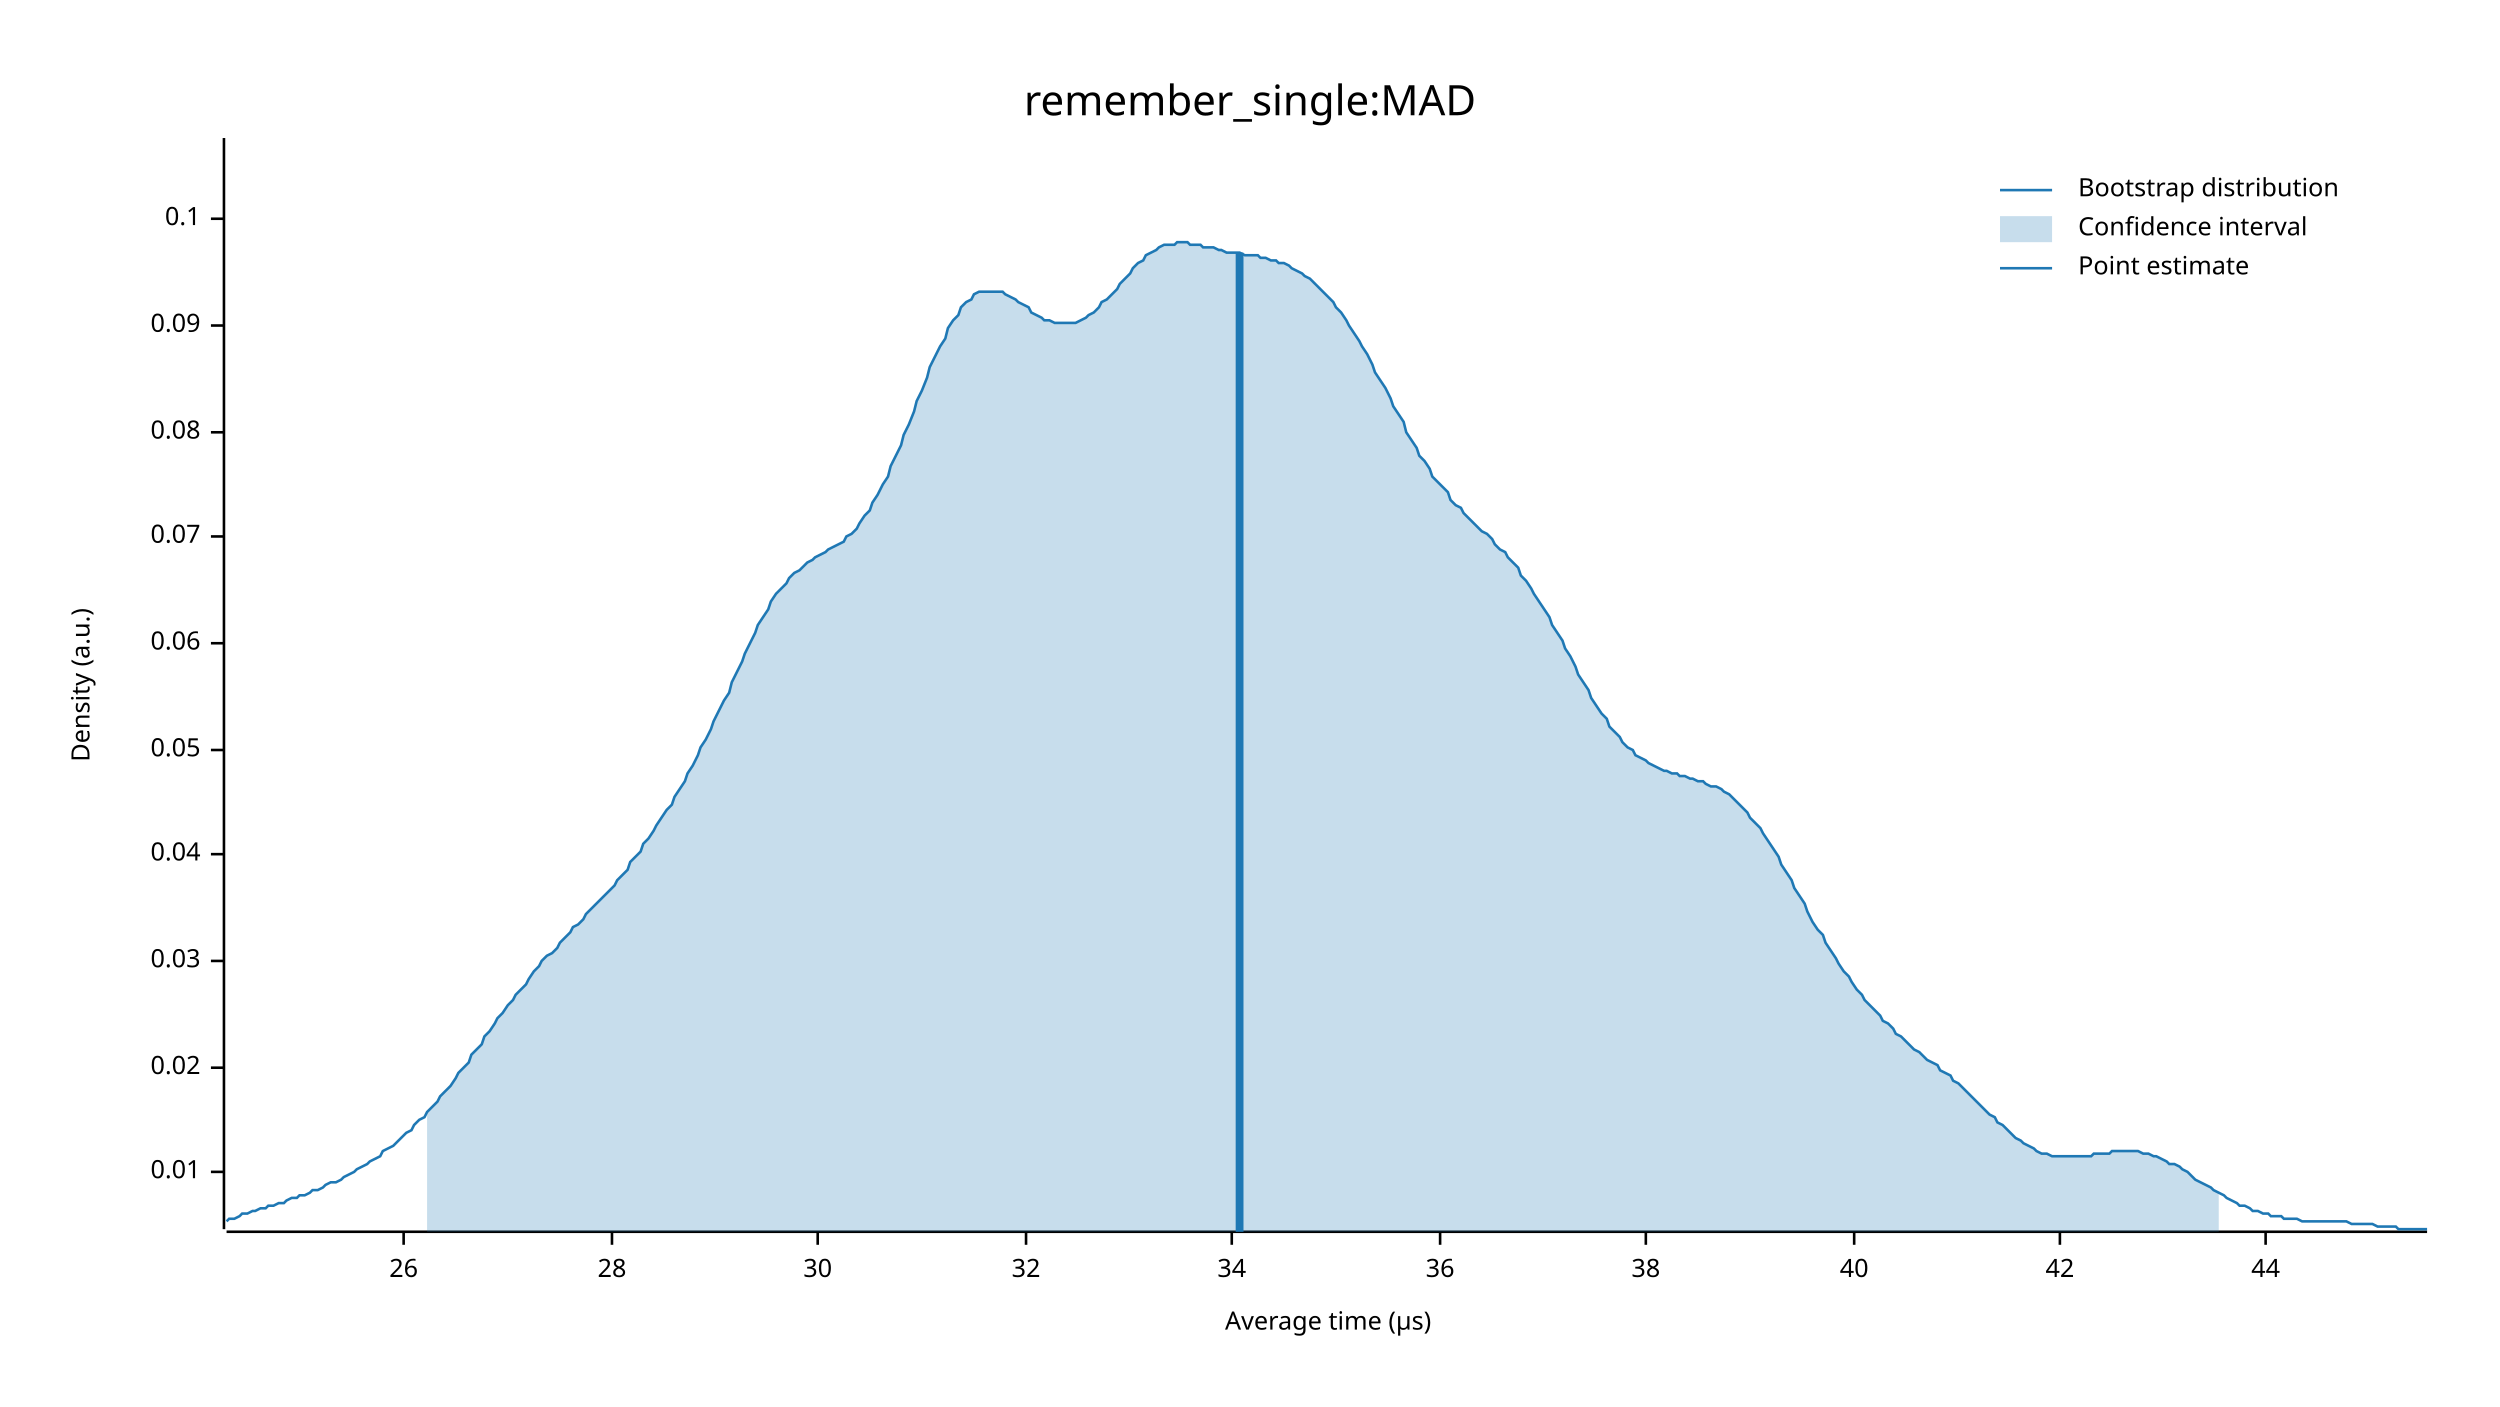
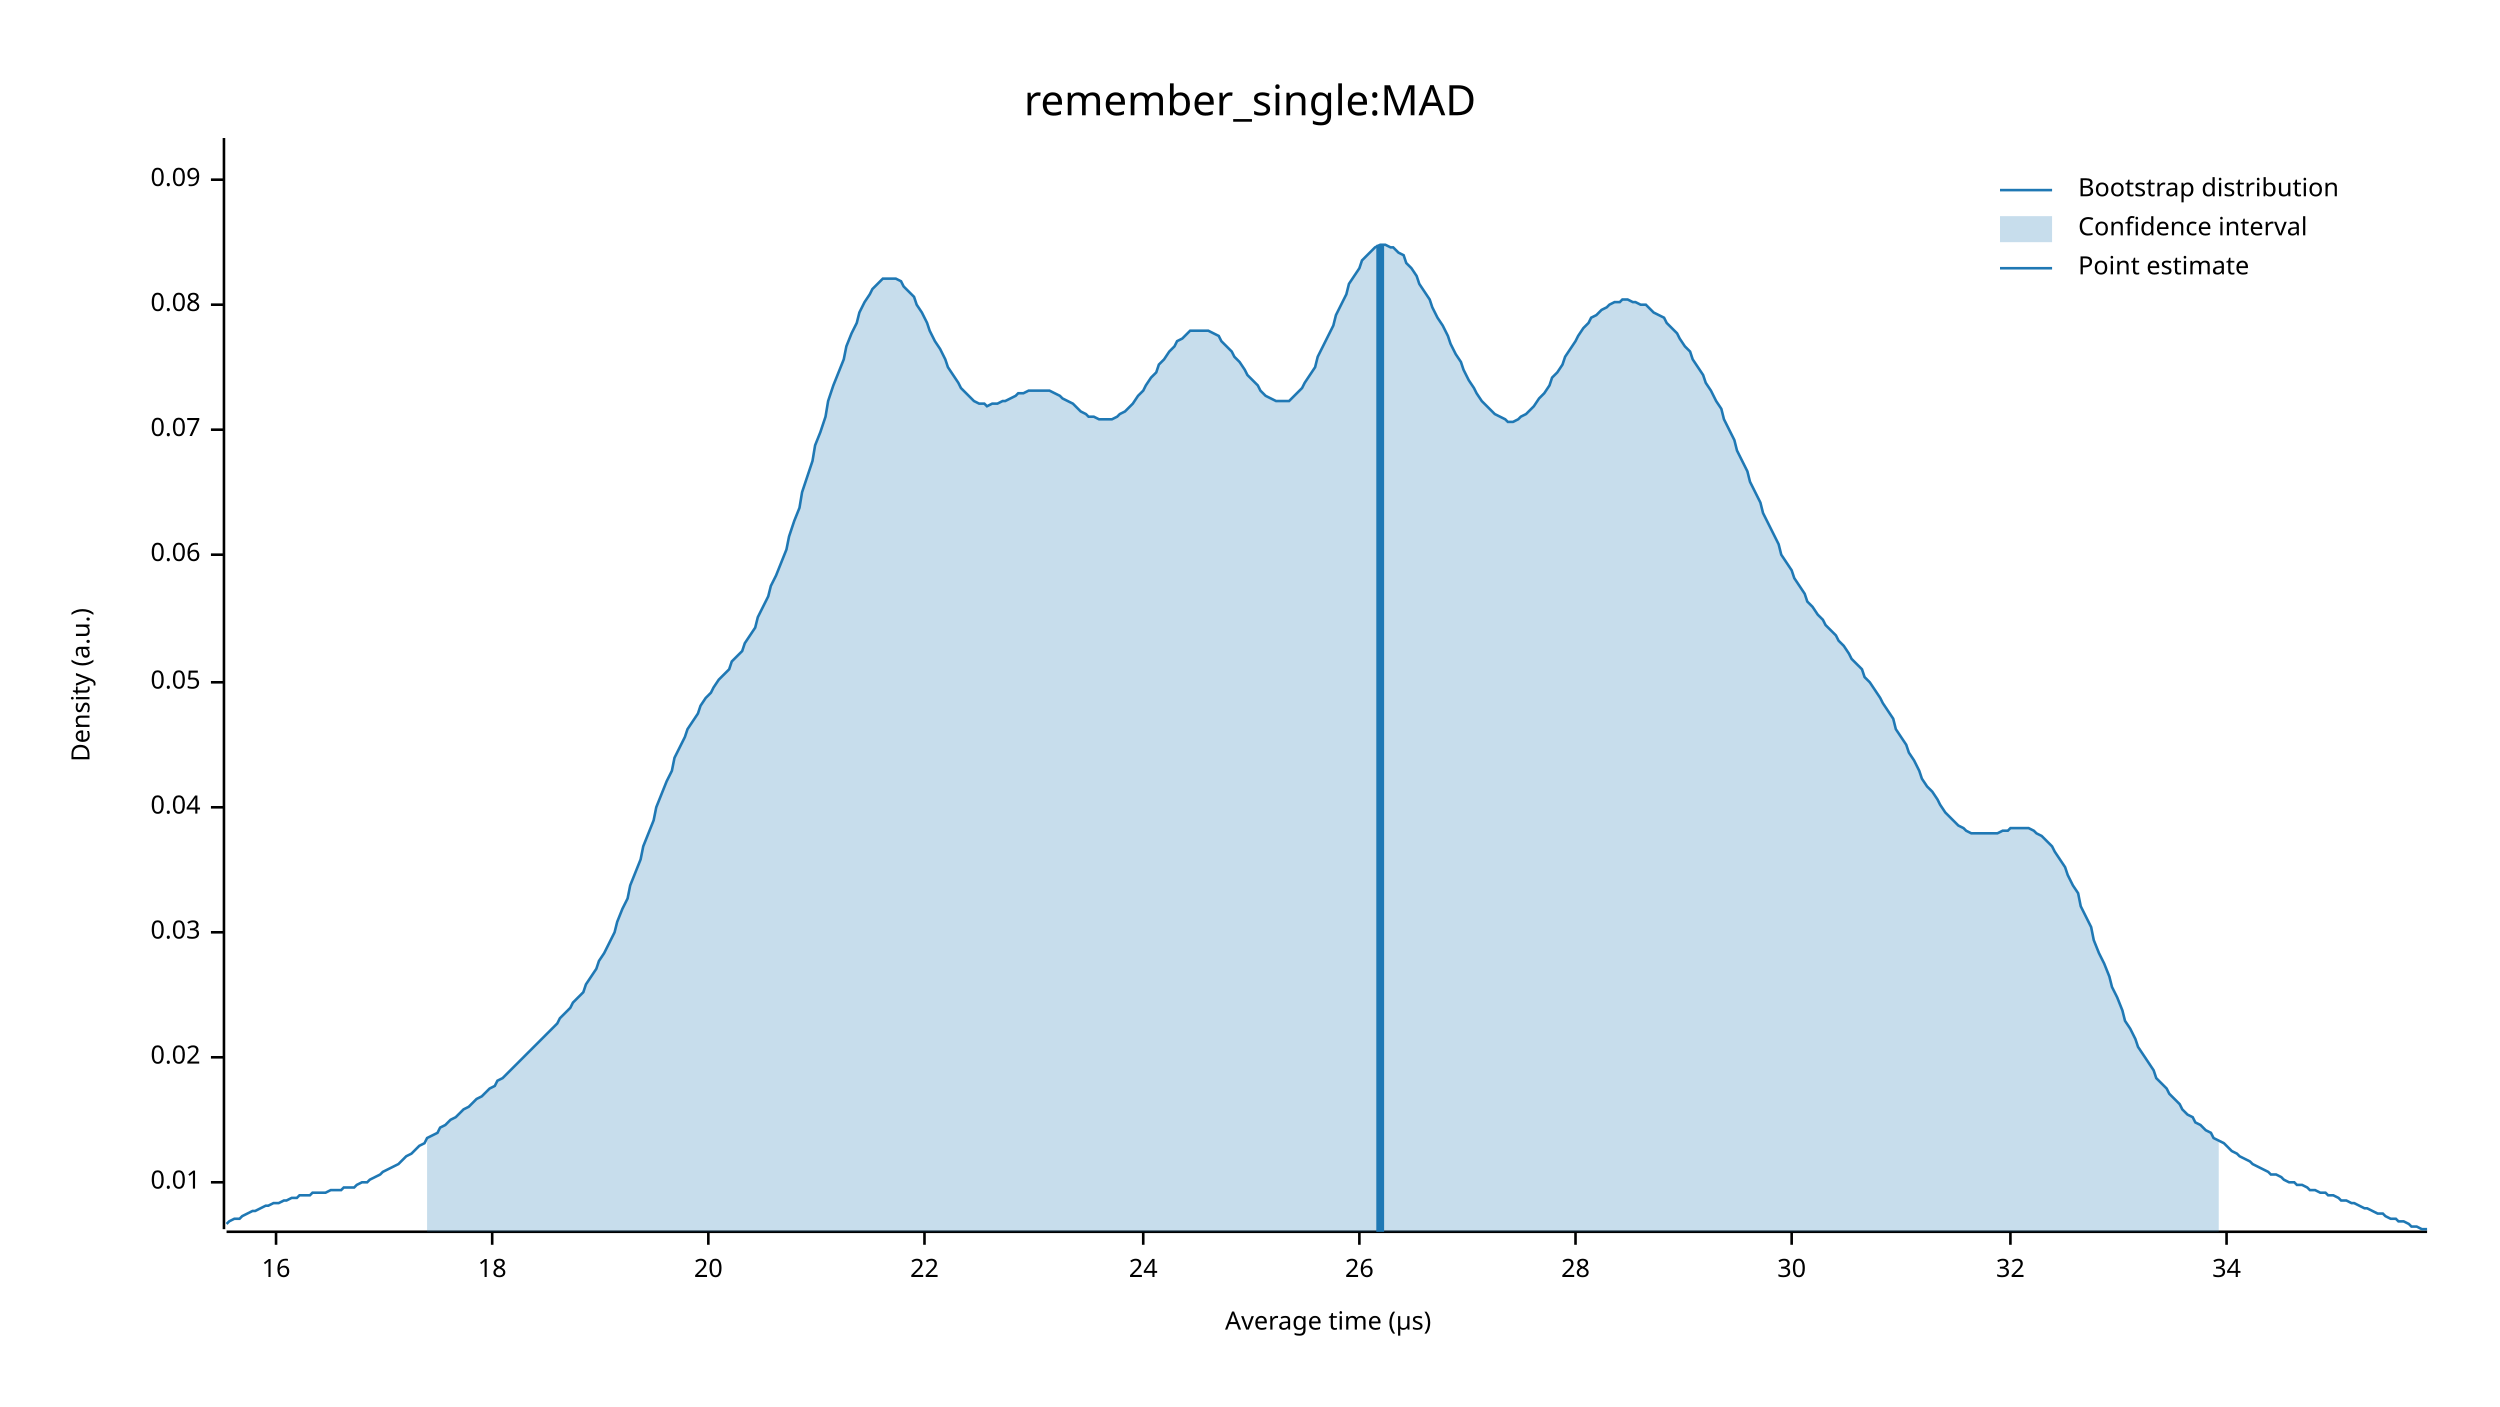
<svg xmlns="http://www.w3.org/2000/svg" width="960" height="540" viewBox="0 0 960 540">
  <text x="480" y="32" dy="0.76em" text-anchor="middle" font-family="sans-serif" font-size="16.129" opacity="1" fill="#000000">
remember_single:MAD
</text>
  <text x="27" y="263" dy="0.76em" text-anchor="middle" font-family="sans-serif" font-size="9.677" opacity="1" fill="#000000" transform="rotate(270, 27, 263)">
Density (a.u.)
</text>
  <text x="510" y="513" dy="-0.5ex" text-anchor="middle" font-family="sans-serif" font-size="9.677" opacity="1" fill="#000000">
Average time (µs)
</text>
  <polyline fill="none" opacity="1" stroke="#000000" stroke-width="1" points="86,53 86,472 " />
-   <text x="77" y="450" dy="0.5ex" text-anchor="end" font-family="sans-serif" font-size="9.677" opacity="1" fill="#000000">
+   <text x="77" y="454" dy="0.5ex" text-anchor="end" font-family="sans-serif" font-size="9.677" opacity="1" fill="#000000">
0.01
</text>
-   <polyline fill="none" opacity="1" stroke="#000000" stroke-width="1" points="81,450 86,450 " />
-   <text x="77" y="410" dy="0.5ex" text-anchor="end" font-family="sans-serif" font-size="9.677" opacity="1" fill="#000000">
+   <polyline fill="none" opacity="1" stroke="#000000" stroke-width="1" points="81,454 86,454 " />
+   <text x="77" y="406" dy="0.5ex" text-anchor="end" font-family="sans-serif" font-size="9.677" opacity="1" fill="#000000">
0.02
</text>
-   <polyline fill="none" opacity="1" stroke="#000000" stroke-width="1" points="81,410 86,410 " />
-   <text x="77" y="369" dy="0.5ex" text-anchor="end" font-family="sans-serif" font-size="9.677" opacity="1" fill="#000000">
+   <polyline fill="none" opacity="1" stroke="#000000" stroke-width="1" points="81,406 86,406 " />
+   <text x="77" y="358" dy="0.5ex" text-anchor="end" font-family="sans-serif" font-size="9.677" opacity="1" fill="#000000">
0.03
</text>
-   <polyline fill="none" opacity="1" stroke="#000000" stroke-width="1" points="81,369 86,369 " />
-   <text x="77" y="328" dy="0.5ex" text-anchor="end" font-family="sans-serif" font-size="9.677" opacity="1" fill="#000000">
+   <polyline fill="none" opacity="1" stroke="#000000" stroke-width="1" points="81,358 86,358 " />
+   <text x="77" y="310" dy="0.5ex" text-anchor="end" font-family="sans-serif" font-size="9.677" opacity="1" fill="#000000">
0.04
</text>
-   <polyline fill="none" opacity="1" stroke="#000000" stroke-width="1" points="81,328 86,328 " />
-   <text x="77" y="288" dy="0.5ex" text-anchor="end" font-family="sans-serif" font-size="9.677" opacity="1" fill="#000000">
+   <polyline fill="none" opacity="1" stroke="#000000" stroke-width="1" points="81,310 86,310 " />
+   <text x="77" y="262" dy="0.5ex" text-anchor="end" font-family="sans-serif" font-size="9.677" opacity="1" fill="#000000">
0.05
</text>
-   <polyline fill="none" opacity="1" stroke="#000000" stroke-width="1" points="81,288 86,288 " />
-   <text x="77" y="247" dy="0.5ex" text-anchor="end" font-family="sans-serif" font-size="9.677" opacity="1" fill="#000000">
+   <polyline fill="none" opacity="1" stroke="#000000" stroke-width="1" points="81,262 86,262 " />
+   <text x="77" y="213" dy="0.5ex" text-anchor="end" font-family="sans-serif" font-size="9.677" opacity="1" fill="#000000">
0.06
</text>
-   <polyline fill="none" opacity="1" stroke="#000000" stroke-width="1" points="81,247 86,247 " />
-   <text x="77" y="206" dy="0.5ex" text-anchor="end" font-family="sans-serif" font-size="9.677" opacity="1" fill="#000000">
+   <polyline fill="none" opacity="1" stroke="#000000" stroke-width="1" points="81,213 86,213 " />
+   <text x="77" y="165" dy="0.5ex" text-anchor="end" font-family="sans-serif" font-size="9.677" opacity="1" fill="#000000">
0.07
</text>
-   <polyline fill="none" opacity="1" stroke="#000000" stroke-width="1" points="81,206 86,206 " />
-   <text x="77" y="166" dy="0.5ex" text-anchor="end" font-family="sans-serif" font-size="9.677" opacity="1" fill="#000000">
+   <polyline fill="none" opacity="1" stroke="#000000" stroke-width="1" points="81,165 86,165 " />
+   <text x="77" y="117" dy="0.5ex" text-anchor="end" font-family="sans-serif" font-size="9.677" opacity="1" fill="#000000">
0.08
</text>
-   <polyline fill="none" opacity="1" stroke="#000000" stroke-width="1" points="81,166 86,166 " />
-   <text x="77" y="125" dy="0.5ex" text-anchor="end" font-family="sans-serif" font-size="9.677" opacity="1" fill="#000000">
+   <polyline fill="none" opacity="1" stroke="#000000" stroke-width="1" points="81,117 86,117 " />
+   <text x="77" y="69" dy="0.5ex" text-anchor="end" font-family="sans-serif" font-size="9.677" opacity="1" fill="#000000">
0.09
</text>
-   <polyline fill="none" opacity="1" stroke="#000000" stroke-width="1" points="81,125 86,125 " />
-   <text x="77" y="84" dy="0.5ex" text-anchor="end" font-family="sans-serif" font-size="9.677" opacity="1" fill="#000000">
- 0.1
+   <polyline fill="none" opacity="1" stroke="#000000" stroke-width="1" points="81,69 86,69 " />
+   <polyline fill="none" opacity="1" stroke="#000000" stroke-width="1" points="87,473 932,473 " />
+   <text x="106" y="483" dy="0.76em" text-anchor="middle" font-family="sans-serif" font-size="9.677" opacity="1" fill="#000000">
+ 16
</text>
-   <polyline fill="none" opacity="1" stroke="#000000" stroke-width="1" points="81,84 86,84 " />
-   <polyline fill="none" opacity="1" stroke="#000000" stroke-width="1" points="87,473 932,473 " />
-   <text x="155" y="483" dy="0.76em" text-anchor="middle" font-family="sans-serif" font-size="9.677" opacity="1" fill="#000000">
+   <polyline fill="none" opacity="1" stroke="#000000" stroke-width="1" points="106,473 106,478 " />
+   <text x="189" y="483" dy="0.76em" text-anchor="middle" font-family="sans-serif" font-size="9.677" opacity="1" fill="#000000">
+ 18
+ </text>
+   <polyline fill="none" opacity="1" stroke="#000000" stroke-width="1" points="189,473 189,478 " />
+   <text x="272" y="483" dy="0.76em" text-anchor="middle" font-family="sans-serif" font-size="9.677" opacity="1" fill="#000000">
+ 20
+ </text>
+   <polyline fill="none" opacity="1" stroke="#000000" stroke-width="1" points="272,473 272,478 " />
+   <text x="355" y="483" dy="0.76em" text-anchor="middle" font-family="sans-serif" font-size="9.677" opacity="1" fill="#000000">
+ 22
+ </text>
+   <polyline fill="none" opacity="1" stroke="#000000" stroke-width="1" points="355,473 355,478 " />
+   <text x="439" y="483" dy="0.76em" text-anchor="middle" font-family="sans-serif" font-size="9.677" opacity="1" fill="#000000">
+ 24
+ </text>
+   <polyline fill="none" opacity="1" stroke="#000000" stroke-width="1" points="439,473 439,478 " />
+   <text x="522" y="483" dy="0.76em" text-anchor="middle" font-family="sans-serif" font-size="9.677" opacity="1" fill="#000000">
26
</text>
-   <polyline fill="none" opacity="1" stroke="#000000" stroke-width="1" points="155,473 155,478 " />
-   <text x="235" y="483" dy="0.76em" text-anchor="middle" font-family="sans-serif" font-size="9.677" opacity="1" fill="#000000">
+   <polyline fill="none" opacity="1" stroke="#000000" stroke-width="1" points="522,473 522,478 " />
+   <text x="605" y="483" dy="0.76em" text-anchor="middle" font-family="sans-serif" font-size="9.677" opacity="1" fill="#000000">
28
</text>
-   <polyline fill="none" opacity="1" stroke="#000000" stroke-width="1" points="235,473 235,478 " />
-   <text x="314" y="483" dy="0.76em" text-anchor="middle" font-family="sans-serif" font-size="9.677" opacity="1" fill="#000000">
+   <polyline fill="none" opacity="1" stroke="#000000" stroke-width="1" points="605,473 605,478 " />
+   <text x="688" y="483" dy="0.76em" text-anchor="middle" font-family="sans-serif" font-size="9.677" opacity="1" fill="#000000">
30
</text>
-   <polyline fill="none" opacity="1" stroke="#000000" stroke-width="1" points="314,473 314,478 " />
-   <text x="394" y="483" dy="0.76em" text-anchor="middle" font-family="sans-serif" font-size="9.677" opacity="1" fill="#000000">
+   <polyline fill="none" opacity="1" stroke="#000000" stroke-width="1" points="688,473 688,478 " />
+   <text x="772" y="483" dy="0.76em" text-anchor="middle" font-family="sans-serif" font-size="9.677" opacity="1" fill="#000000">
32
</text>
-   <polyline fill="none" opacity="1" stroke="#000000" stroke-width="1" points="394,473 394,478 " />
-   <text x="473" y="483" dy="0.76em" text-anchor="middle" font-family="sans-serif" font-size="9.677" opacity="1" fill="#000000">
+   <polyline fill="none" opacity="1" stroke="#000000" stroke-width="1" points="772,473 772,478 " />
+   <text x="855" y="483" dy="0.76em" text-anchor="middle" font-family="sans-serif" font-size="9.677" opacity="1" fill="#000000">
34
</text>
-   <polyline fill="none" opacity="1" stroke="#000000" stroke-width="1" points="473,473 473,478 " />
-   <text x="553" y="483" dy="0.76em" text-anchor="middle" font-family="sans-serif" font-size="9.677" opacity="1" fill="#000000">
- 36
- </text>
-   <polyline fill="none" opacity="1" stroke="#000000" stroke-width="1" points="553,473 553,478 " />
-   <text x="632" y="483" dy="0.76em" text-anchor="middle" font-family="sans-serif" font-size="9.677" opacity="1" fill="#000000">
- 38
- </text>
-   <polyline fill="none" opacity="1" stroke="#000000" stroke-width="1" points="632,473 632,478 " />
-   <text x="712" y="483" dy="0.76em" text-anchor="middle" font-family="sans-serif" font-size="9.677" opacity="1" fill="#000000">
- 40
- </text>
-   <polyline fill="none" opacity="1" stroke="#000000" stroke-width="1" points="712,473 712,478 " />
-   <text x="791" y="483" dy="0.76em" text-anchor="middle" font-family="sans-serif" font-size="9.677" opacity="1" fill="#000000">
- 42
- </text>
-   <polyline fill="none" opacity="1" stroke="#000000" stroke-width="1" points="791,473 791,478 " />
-   <text x="870" y="483" dy="0.76em" text-anchor="middle" font-family="sans-serif" font-size="9.677" opacity="1" fill="#000000">
- 44
- </text>
-   <polyline fill="none" opacity="1" stroke="#000000" stroke-width="1" points="870,473 870,478 " />
-   <polyline fill="none" opacity="1" stroke="#1F78B4" stroke-width="1" points="87,469 88,468 90,468 92,467 93,466 95,466 97,465 98,465 100,464 102,464 103,463 105,463 107,462 109,462 110,461 112,460 114,460 115,459 117,459 119,458 120,457 122,457 124,456 125,455 127,454 129,454 131,453 132,452 134,451 136,450 137,449 139,448 141,447 142,446 144,445 146,444 147,442 149,441 151,440 153,438 154,437 156,435 158,434 159,432 161,430 163,429 164,427 166,425 168,423 169,421 171,419 173,417 175,414 176,412 178,410 180,408 181,405 183,403 185,401 186,398 188,396 190,393 191,391 193,389 195,386 197,384 198,382 200,380 202,378 203,376 205,373 207,371 208,369 210,367 212,366 214,364 215,362 217,360 219,358 220,356 222,355 224,353 225,351 227,349 229,347 230,346 232,344 234,342 236,340 237,338 239,336 241,334 242,331 244,329 246,327 247,324 249,322 251,319 252,317 254,314 256,311 258,309 259,306 261,303 263,300 264,297 266,294 268,290 269,287 271,284 273,280 274,277 276,273 278,269 280,266 281,262 283,258 285,254 286,251 288,247 290,243 291,240 293,237 295,234 296,231 298,228 300,226 302,224 303,222 305,220 307,219 308,218 310,216 312,215 313,214 315,213 317,212 318,211 320,210 322,209 324,208 325,206 327,205 329,203 330,201 332,198 334,196 335,193 337,190 339,186 341,183 342,179 344,175 346,171 347,167 349,163 351,158 352,154 354,150 356,145 357,141 359,137 361,133 363,130 364,126 366,123 368,121 369,118 371,116 373,115 374,113 376,112 378,112 379,112 381,112 383,112 385,112 386,113 388,114 390,115 391,116 393,117 395,118 396,120 398,121 400,122 401,123 403,123 405,124 407,124 408,124 410,124 412,124 413,124 415,123 417,122 418,121 420,120 422,118 423,116 425,115 427,113 429,111 430,109 432,107 434,105 435,103 437,101 439,100 440,98 442,97 444,96 445,95 447,94 449,94 451,94 452,93 454,93 456,93 457,94 459,94 461,94 462,95 464,95 466,95 468,96 469,96 471,97 473,97 474,97 476,97 478,98 479,98 481,98 483,98 484,99 486,99 488,100 490,100 491,101 493,101 495,102 496,103 498,104 500,105 501,106 503,107 505,109 506,110 508,112 510,114 512,116 513,118 515,120 517,123 518,125 520,128 522,131 523,133 525,136 527,140 528,143 530,146 532,149 534,153 535,156 537,159 539,162 540,166 542,169 544,172 545,175 547,177 549,180 550,183 552,185 554,187 556,189 557,192 559,194 561,195 562,197 564,199 566,201 567,202 569,204 571,205 573,207 574,209 576,211 578,212 579,214 581,216 583,218 584,221 586,223 588,226 589,228 591,231 593,234 595,237 596,240 598,243 600,246 601,249 603,252 605,256 606,259 608,262 610,265 611,268 613,271 615,274 617,276 618,279 620,281 622,283 623,285 625,287 627,288 628,290 630,291 632,292 633,293 635,294 637,295 639,296 640,296 642,297 644,297 645,298 647,298 649,299 650,299 652,300 654,300 655,301 657,302 659,302 661,303 662,304 664,305 666,307 667,308 669,310 671,312 672,314 674,316 676,318 677,320 679,323 681,326 683,329 684,332 686,335 688,338 689,341 691,344 693,347 694,350 696,354 698,357 700,359 701,362 703,365 705,368 706,370 708,373 710,375 711,377 713,380 715,382 716,384 718,386 720,388 722,390 723,392 725,393 727,395 728,397 730,398 732,400 733,401 735,403 737,404 738,405 740,407 742,408 744,409 745,411 747,412 749,413 750,415 752,416 754,418 755,419 757,421 759,423 760,424 762,426 764,428 766,429 767,431 769,432 771,434 772,435 774,437 776,438 777,439 779,440 781,441 782,442 784,443 786,443 788,444 789,444 791,444 793,444 794,444 796,444 798,444 799,444 801,444 803,444 804,443 806,443 808,443 810,443 811,442 813,442 815,442 816,442 818,442 820,442 821,442 823,443 825,443 827,444 828,444 830,445 832,446 833,447 835,447 837,448 838,449 840,450 842,452 843,453 845,454 847,455 849,456 850,457 852,458 854,459 855,460 857,461 859,462 860,463 862,463 864,464 865,465 867,465 869,466 871,466 872,467 874,467 876,467 877,468 879,468 881,468 882,468 884,469 886,469 887,469 889,469 891,469 893,469 894,469 896,469 898,469 899,469 901,469 903,470 904,470 906,470 908,470 909,470 911,470 913,471 915,471 916,471 918,471 920,471 921,472 923,472 925,472 926,472 928,472 930,472 932,472 " />
-   <polygon opacity="0.25" fill="#1F78B4" points="164,427 166,425 168,423 169,421 171,419 173,417 175,414 176,412 178,410 180,408 181,405 183,403 185,401 186,398 188,396 190,393 191,391 193,389 195,386 197,384 198,382 200,380 202,378 203,376 205,373 207,371 208,369 210,367 212,366 214,364 215,362 217,360 219,358 220,356 222,355 224,353 225,351 227,349 229,347 230,346 232,344 234,342 236,340 237,338 239,336 241,334 242,331 244,329 246,327 247,324 249,322 251,319 252,317 254,314 256,311 258,309 259,306 261,303 263,300 264,297 266,294 268,290 269,287 271,284 273,280 274,277 276,273 278,269 280,266 281,262 283,258 285,254 286,251 288,247 290,243 291,240 293,237 295,234 296,231 298,228 300,226 302,224 303,222 305,220 307,219 308,218 310,216 312,215 313,214 315,213 317,212 318,211 320,210 322,209 324,208 325,206 327,205 329,203 330,201 332,198 334,196 335,193 337,190 339,186 341,183 342,179 344,175 346,171 347,167 349,163 351,158 352,154 354,150 356,145 357,141 359,137 361,133 363,130 364,126 366,123 368,121 369,118 371,116 373,115 374,113 376,112 378,112 379,112 381,112 383,112 385,112 386,113 388,114 390,115 391,116 393,117 395,118 396,120 398,121 400,122 401,123 403,123 405,124 407,124 408,124 410,124 412,124 413,124 415,123 417,122 418,121 420,120 422,118 423,116 425,115 427,113 429,111 430,109 432,107 434,105 435,103 437,101 439,100 440,98 442,97 444,96 445,95 447,94 449,94 451,94 452,93 454,93 456,93 457,94 459,94 461,94 462,95 464,95 466,95 468,96 469,96 471,97 473,97 474,97 476,97 478,98 479,98 481,98 483,98 484,99 486,99 488,100 490,100 491,101 493,101 495,102 496,103 498,104 500,105 501,106 503,107 505,109 506,110 508,112 510,114 512,116 513,118 515,120 517,123 518,125 520,128 522,131 523,133 525,136 527,140 528,143 530,146 532,149 534,153 535,156 537,159 539,162 540,166 542,169 544,172 545,175 547,177 549,180 550,183 552,185 554,187 556,189 557,192 559,194 561,195 562,197 564,199 566,201 567,202 569,204 571,205 573,207 574,209 576,211 578,212 579,214 581,216 583,218 584,221 586,223 588,226 589,228 591,231 593,234 595,237 596,240 598,243 600,246 601,249 603,252 605,256 606,259 608,262 610,265 611,268 613,271 615,274 617,276 618,279 620,281 622,283 623,285 625,287 627,288 628,290 630,291 632,292 633,293 635,294 637,295 639,296 640,296 642,297 644,297 645,298 647,298 649,299 650,299 652,300 654,300 655,301 657,302 659,302 661,303 662,304 664,305 666,307 667,308 669,310 671,312 672,314 674,316 676,318 677,320 679,323 681,326 683,329 684,332 686,335 688,338 689,341 691,344 693,347 694,350 696,354 698,357 700,359 701,362 703,365 705,368 706,370 708,373 710,375 711,377 713,380 715,382 716,384 718,386 720,388 722,390 723,392 725,393 727,395 728,397 730,398 732,400 733,401 735,403 737,404 738,405 740,407 742,408 744,409 745,411 747,412 749,413 750,415 752,416 754,418 755,419 757,421 759,423 760,424 762,426 764,428 766,429 767,431 769,432 771,434 772,435 774,437 776,438 777,439 779,440 781,441 782,442 784,443 786,443 788,444 789,444 791,444 793,444 794,444 796,444 798,444 799,444 801,444 803,444 804,443 806,443 808,443 810,443 811,442 813,442 815,442 816,442 818,442 820,442 821,442 823,443 825,443 827,444 828,444 830,445 832,446 833,447 835,447 837,448 838,449 840,450 842,452 843,453 845,454 847,455 849,456 850,457 852,458 852,473 164,473 " />
-   <polyline fill="none" opacity="1" stroke="#1F78B4" stroke-width="3" points="476,473 476,97 " />
+   <polyline fill="none" opacity="1" stroke="#000000" stroke-width="1" points="855,473 855,478 " />
+   <polyline fill="none" opacity="1" stroke="#1F78B4" stroke-width="1" points="87,470 88,469 90,468 92,468 93,467 95,466 97,465 98,465 100,464 102,463 103,463 105,462 107,462 109,461 110,461 112,460 114,460 115,459 117,459 119,459 120,458 122,458 124,458 125,458 127,457 129,457 131,457 132,456 134,456 136,456 137,455 139,454 141,454 142,453 144,452 146,451 147,450 149,449 151,448 153,447 154,446 156,444 158,443 159,442 161,440 163,439 164,437 166,436 168,435 169,433 171,432 173,430 175,429 176,428 178,426 180,425 181,424 183,422 185,421 186,420 188,418 190,417 191,415 193,414 195,412 197,410 198,409 200,407 202,405 203,404 205,402 207,400 208,399 210,397 212,395 214,393 215,391 217,389 219,387 220,385 222,383 224,381 225,378 227,375 229,372 230,369 232,366 234,362 236,358 237,354 239,349 241,345 242,340 244,335 246,330 247,325 249,320 251,315 252,310 254,305 256,300 258,296 259,291 261,287 263,283 264,280 266,277 268,274 269,271 271,268 273,266 274,264 276,261 278,259 280,257 281,254 283,252 285,250 286,247 288,244 290,241 291,237 293,233 295,229 296,225 298,221 300,216 302,211 303,206 305,200 307,195 308,189 310,183 312,177 313,171 315,166 317,160 318,154 320,148 322,143 324,138 325,133 327,128 329,124 330,120 332,116 334,113 335,111 337,109 339,107 341,107 342,107 344,107 346,108 347,110 349,112 351,114 352,117 354,120 356,124 357,127 359,131 361,134 363,138 364,141 366,144 368,147 369,149 371,151 373,153 374,154 376,155 378,155 379,156 381,155 383,155 385,154 386,154 388,153 390,152 391,151 393,151 395,150 396,150 398,150 400,150 401,150 403,150 405,151 407,152 408,153 410,154 412,155 413,156 415,158 417,159 418,160 420,160 422,161 423,161 425,161 427,161 429,160 430,159 432,158 434,156 435,155 437,152 439,150 440,148 442,145 444,143 445,140 447,138 449,135 451,133 452,131 454,130 456,128 457,127 459,127 461,127 462,127 464,127 466,128 468,129 469,131 471,133 473,135 474,137 476,139 478,142 479,144 481,146 483,148 484,150 486,152 488,153 490,154 491,154 493,154 495,154 496,153 498,151 500,149 501,147 503,144 505,141 506,137 508,133 510,129 512,125 513,121 515,117 517,113 518,109 520,106 522,103 523,100 525,98 527,96 528,95 530,94 532,94 534,95 535,95 537,97 539,98 540,101 542,103 544,106 545,109 547,112 549,115 550,118 552,122 554,125 556,129 557,132 559,136 561,139 562,142 564,146 566,149 567,151 569,154 571,156 573,158 574,159 576,160 578,161 579,162 581,162 583,161 584,160 586,159 588,157 589,156 591,153 593,151 595,148 596,145 598,143 600,140 601,137 603,134 605,131 606,129 608,126 610,124 611,122 613,121 615,119 617,118 618,117 620,116 622,116 623,115 625,115 627,116 628,116 630,117 632,117 633,118 635,120 637,121 639,122 640,124 642,126 644,128 645,130 647,133 649,135 650,138 652,141 654,144 655,147 657,150 659,154 661,157 662,161 664,165 666,169 667,173 669,177 671,181 672,185 674,189 676,193 677,197 679,201 681,205 683,209 684,213 686,216 688,219 689,222 691,225 693,228 694,231 696,233 698,236 700,238 701,240 703,242 705,244 706,246 708,248 710,251 711,253 713,255 715,257 716,260 718,262 720,265 722,268 723,270 725,273 727,276 728,280 730,283 732,286 733,289 735,292 737,296 738,299 740,302 742,304 744,307 745,309 747,312 749,314 750,315 752,317 754,318 755,319 757,320 759,320 760,320 762,320 764,320 766,320 767,320 769,319 771,319 772,318 774,318 776,318 777,318 779,318 781,319 782,320 784,321 786,323 788,325 789,327 791,330 793,333 794,336 796,340 798,343 799,348 801,352 803,356 804,361 806,366 808,370 810,375 811,379 813,383 815,388 816,392 818,395 820,399 821,402 823,405 825,408 827,411 828,414 830,416 832,418 833,420 835,422 837,424 838,426 840,428 842,429 843,431 845,432 847,434 849,435 850,437 852,438 854,439 855,440 857,442 859,443 860,444 862,445 864,446 865,447 867,448 869,449 871,450 872,451 874,451 876,452 877,453 879,454 881,454 882,455 884,455 886,456 887,457 889,457 891,458 893,458 894,459 896,459 898,460 899,461 901,461 903,462 904,462 906,463 908,464 909,464 911,465 913,466 915,466 916,467 918,468 920,468 921,469 923,469 925,470 926,471 928,471 930,472 932,472 " />
+   <polygon opacity="0.25" fill="#1F78B4" points="164,437 166,436 168,435 169,433 171,432 173,430 175,429 176,428 178,426 180,425 181,424 183,422 185,421 186,420 188,418 190,417 191,415 193,414 195,412 197,410 198,409 200,407 202,405 203,404 205,402 207,400 208,399 210,397 212,395 214,393 215,391 217,389 219,387 220,385 222,383 224,381 225,378 227,375 229,372 230,369 232,366 234,362 236,358 237,354 239,349 241,345 242,340 244,335 246,330 247,325 249,320 251,315 252,310 254,305 256,300 258,296 259,291 261,287 263,283 264,280 266,277 268,274 269,271 271,268 273,266 274,264 276,261 278,259 280,257 281,254 283,252 285,250 286,247 288,244 290,241 291,237 293,233 295,229 296,225 298,221 300,216 302,211 303,206 305,200 307,195 308,189 310,183 312,177 313,171 315,166 317,160 318,154 320,148 322,143 324,138 325,133 327,128 329,124 330,120 332,116 334,113 335,111 337,109 339,107 341,107 342,107 344,107 346,108 347,110 349,112 351,114 352,117 354,120 356,124 357,127 359,131 361,134 363,138 364,141 366,144 368,147 369,149 371,151 373,153 374,154 376,155 378,155 379,156 381,155 383,155 385,154 386,154 388,153 390,152 391,151 393,151 395,150 396,150 398,150 400,150 401,150 403,150 405,151 407,152 408,153 410,154 412,155 413,156 415,158 417,159 418,160 420,160 422,161 423,161 425,161 427,161 429,160 430,159 432,158 434,156 435,155 437,152 439,150 440,148 442,145 444,143 445,140 447,138 449,135 451,133 452,131 454,130 456,128 457,127 459,127 461,127 462,127 464,127 466,128 468,129 469,131 471,133 473,135 474,137 476,139 478,142 479,144 481,146 483,148 484,150 486,152 488,153 490,154 491,154 493,154 495,154 496,153 498,151 500,149 501,147 503,144 505,141 506,137 508,133 510,129 512,125 513,121 515,117 517,113 518,109 520,106 522,103 523,100 525,98 527,96 528,95 530,94 532,94 534,95 535,95 537,97 539,98 540,101 542,103 544,106 545,109 547,112 549,115 550,118 552,122 554,125 556,129 557,132 559,136 561,139 562,142 564,146 566,149 567,151 569,154 571,156 573,158 574,159 576,160 578,161 579,162 581,162 583,161 584,160 586,159 588,157 589,156 591,153 593,151 595,148 596,145 598,143 600,140 601,137 603,134 605,131 606,129 608,126 610,124 611,122 613,121 615,119 617,118 618,117 620,116 622,116 623,115 625,115 627,116 628,116 630,117 632,117 633,118 635,120 637,121 639,122 640,124 642,126 644,128 645,130 647,133 649,135 650,138 652,141 654,144 655,147 657,150 659,154 661,157 662,161 664,165 666,169 667,173 669,177 671,181 672,185 674,189 676,193 677,197 679,201 681,205 683,209 684,213 686,216 688,219 689,222 691,225 693,228 694,231 696,233 698,236 700,238 701,240 703,242 705,244 706,246 708,248 710,251 711,253 713,255 715,257 716,260 718,262 720,265 722,268 723,270 725,273 727,276 728,280 730,283 732,286 733,289 735,292 737,296 738,299 740,302 742,304 744,307 745,309 747,312 749,314 750,315 752,317 754,318 755,319 757,320 759,320 760,320 762,320 764,320 766,320 767,320 769,319 771,319 772,318 774,318 776,318 777,318 779,318 781,319 782,320 784,321 786,323 788,325 789,327 791,330 793,333 794,336 796,340 798,343 799,348 801,352 803,356 804,361 806,366 808,370 810,375 811,379 813,383 815,388 816,392 818,395 820,399 821,402 823,405 825,408 827,411 828,414 830,416 832,418 833,420 835,422 837,424 838,426 840,428 842,429 843,431 845,432 847,434 849,435 850,437 852,438 852,473 164,473 " />
+   <polyline fill="none" opacity="1" stroke="#1F78B4" stroke-width="3" points="530,473 530,94 " />
  <text x="798" y="68" dy="0.76em" text-anchor="start" font-family="sans-serif" font-size="9.677" opacity="1" fill="#000000">
Bootstrap distribution
</text>
  <text x="798" y="83" dy="0.76em" text-anchor="start" font-family="sans-serif" font-size="9.677" opacity="1" fill="#000000">
Confidence interval
</text>
  <text x="798" y="98" dy="0.76em" text-anchor="start" font-family="sans-serif" font-size="9.677" opacity="1" fill="#000000">
Point estimate
</text>
  <polyline fill="none" opacity="1" stroke="#1F78B4" stroke-width="1" points="768,73 788,73 " />
  <rect x="768" y="83" width="20" height="10" opacity="0.25" fill="#1F78B4" stroke="none" />
  <polyline fill="none" opacity="1" stroke="#1F78B4" stroke-width="1" points="768,103 788,103 " />
</svg>
